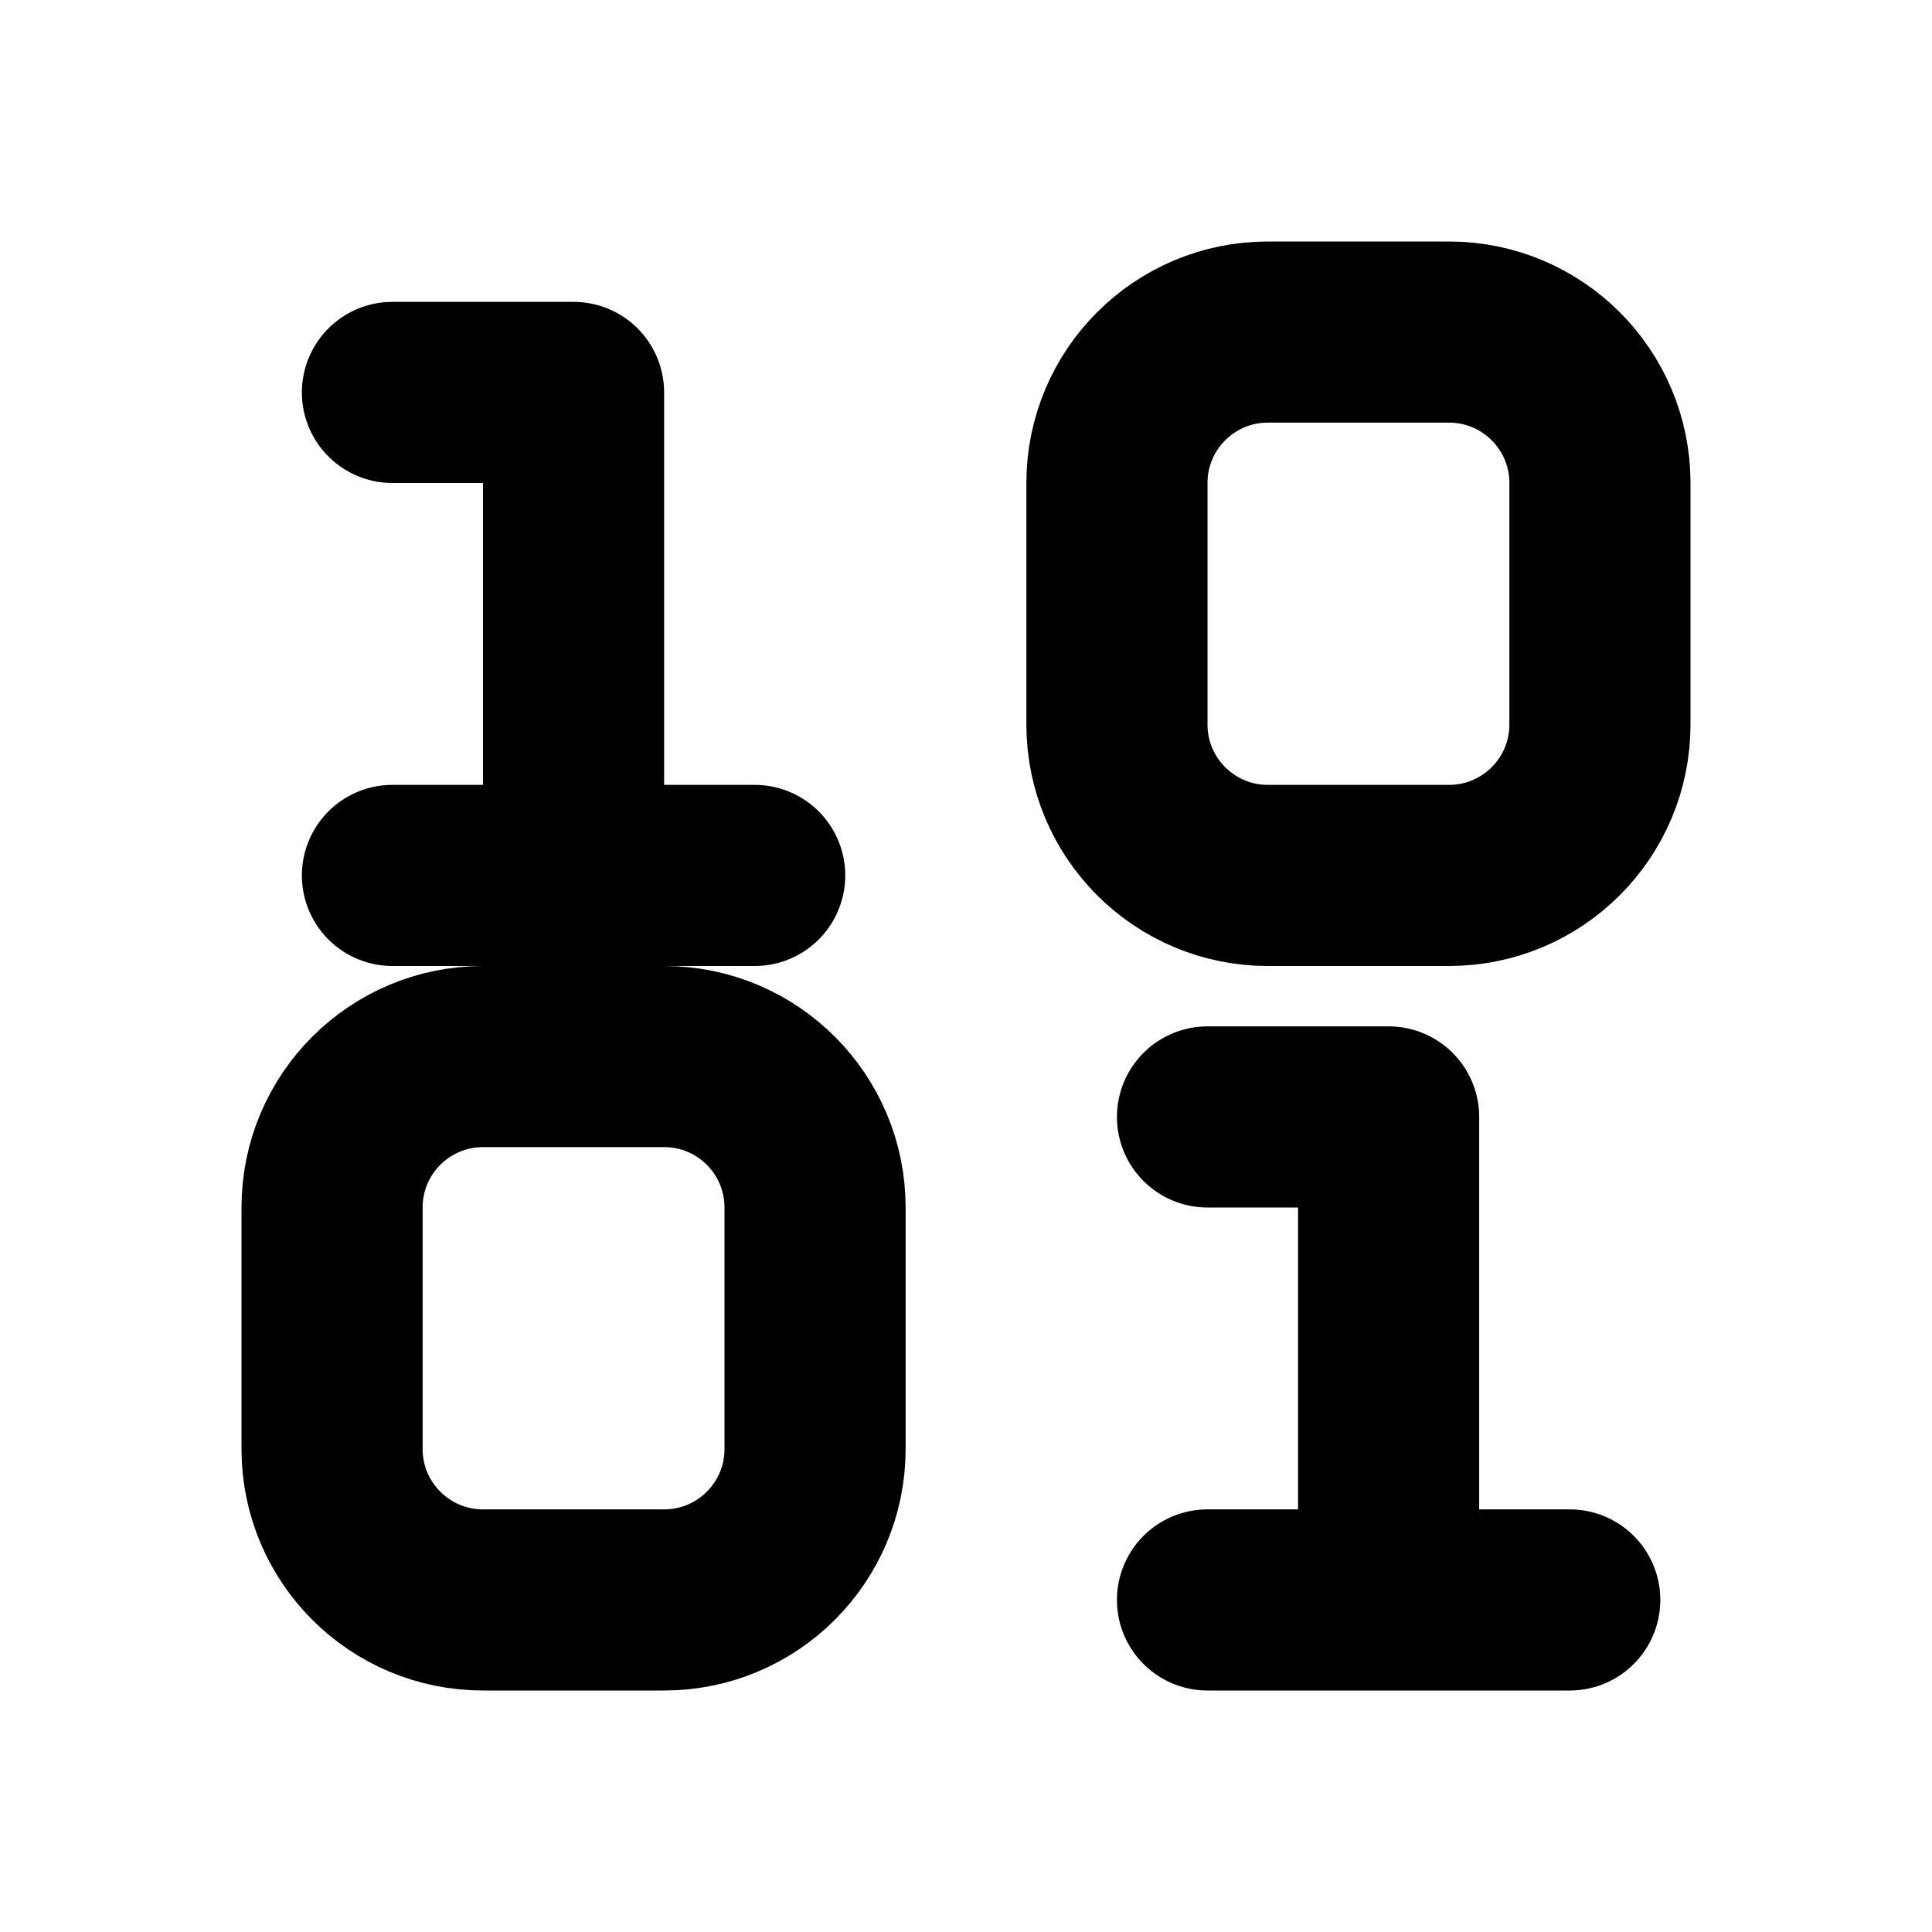
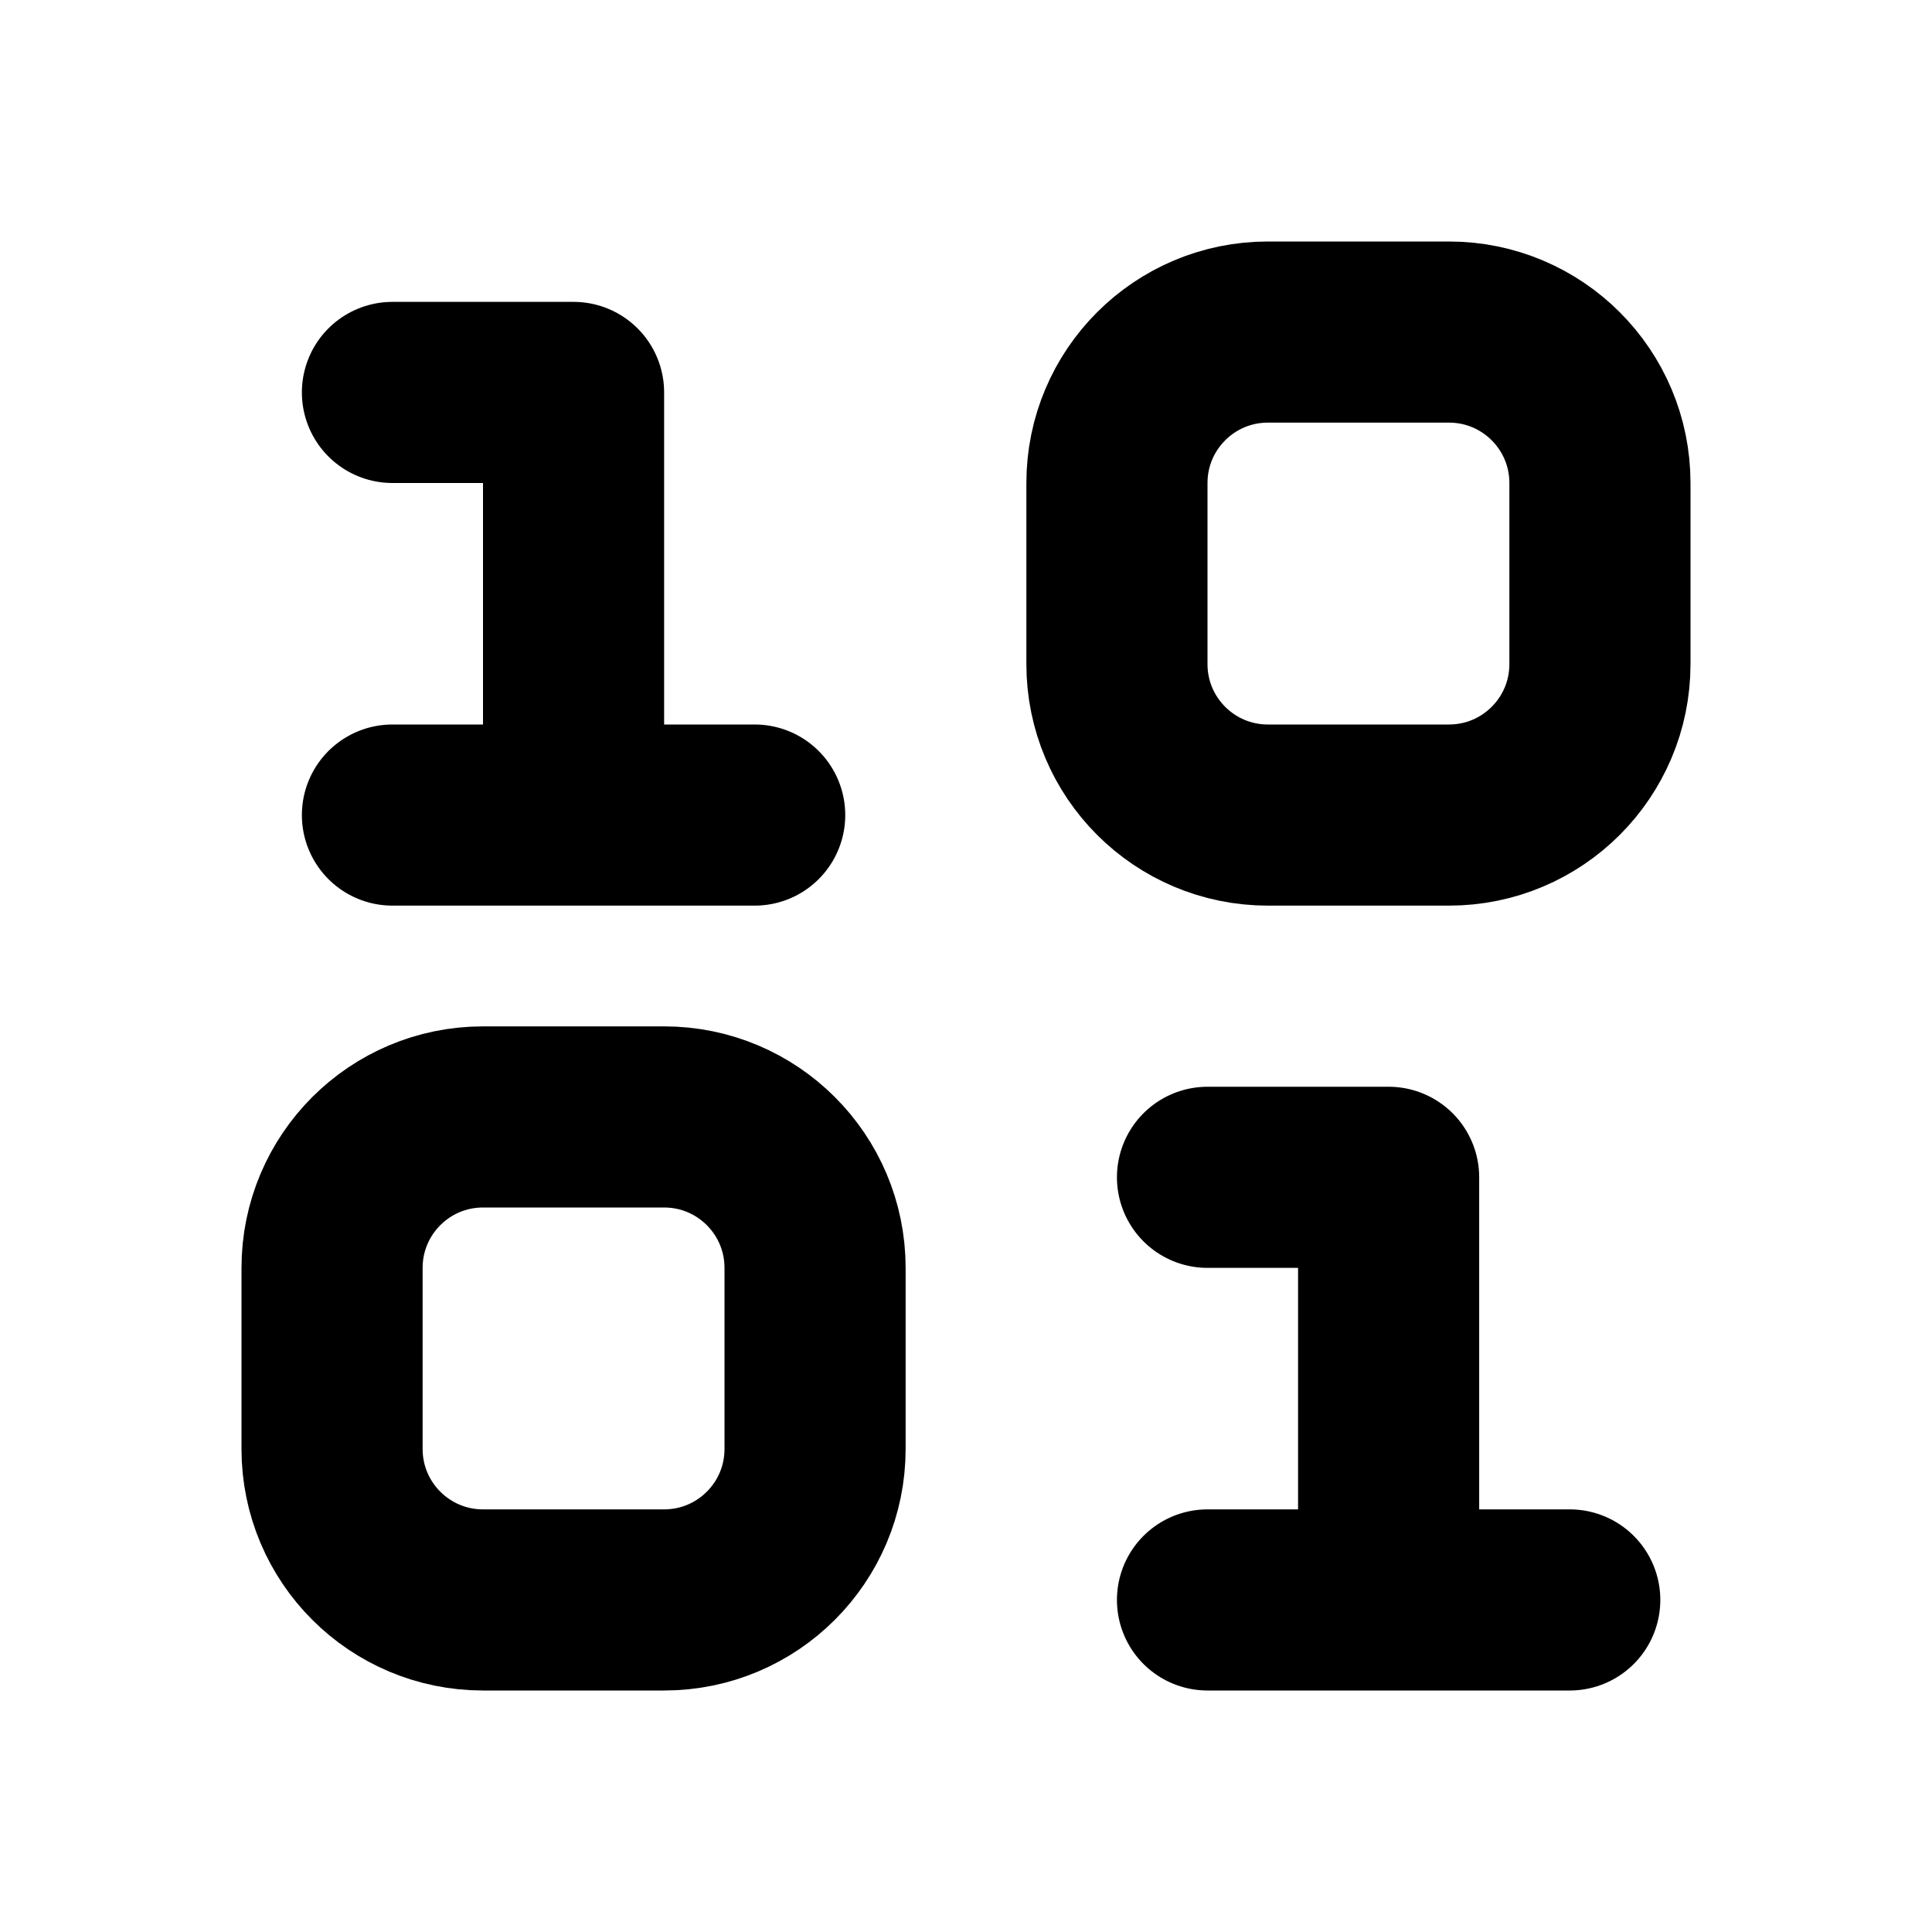
<svg xmlns="http://www.w3.org/2000/svg" width="16" height="16" viewBox="0 0 16 16" fill="none" stroke="currentColor" stroke-width="1.5" stroke-linecap="round" stroke-linejoin="round" aria-hidden="true" focusable="false">
-   <path d="M3.25 3.25H4.75V7.25M3.25 7.25H6.25M10 9.25H11.5V13.25M10 13.25H13" />
-   <rect x="9.25" y="2.75" width="4" height="4.5" rx="1.25" />
-   <rect x="2.75" y="8.75" width="4" height="4.5" rx="1.25" />
+   <path d="M3.25 3.25H4.75V6.75M3.25 6.75H6.25M10 9.75H11.5V13.25M10 13.25H13" />
+   <rect x="9.25" y="2.75" width="4" height="4" rx="1.25" />
+   <rect x="2.75" y="9.25" width="4" height="4" rx="1.25" />
</svg>
